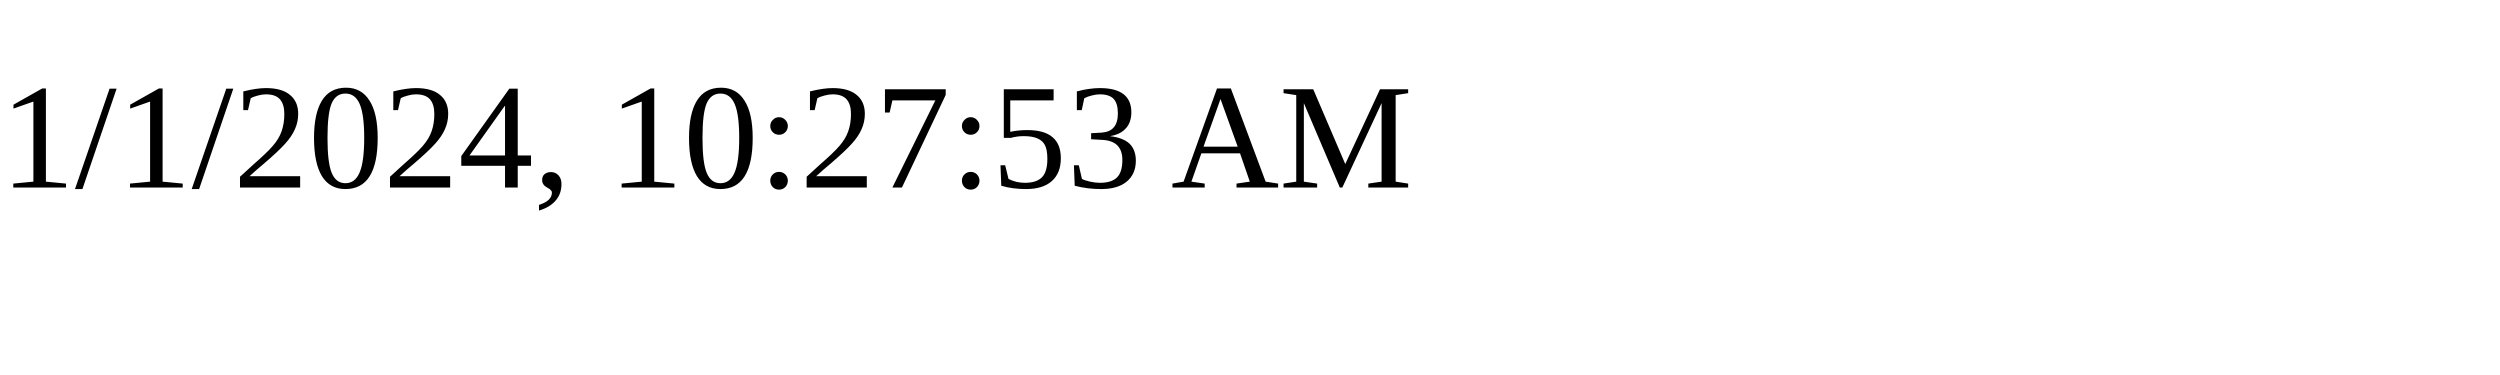
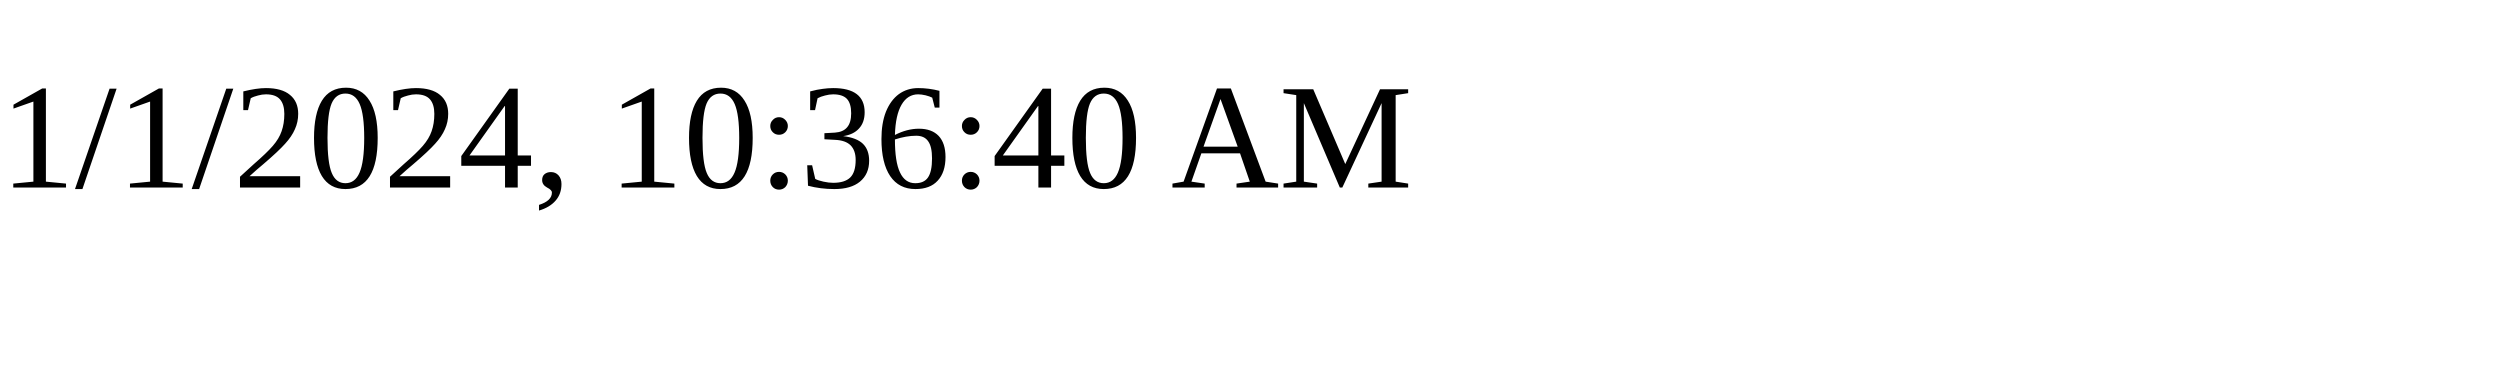
<svg xmlns="http://www.w3.org/2000/svg" height="30" width="200">
-   <text x="0" y="15">1/1/2024, 10:27:53 AM</text>
+   <text x="0" y="15">1/1/2024, 10:36:40 AM</text>
</svg>
